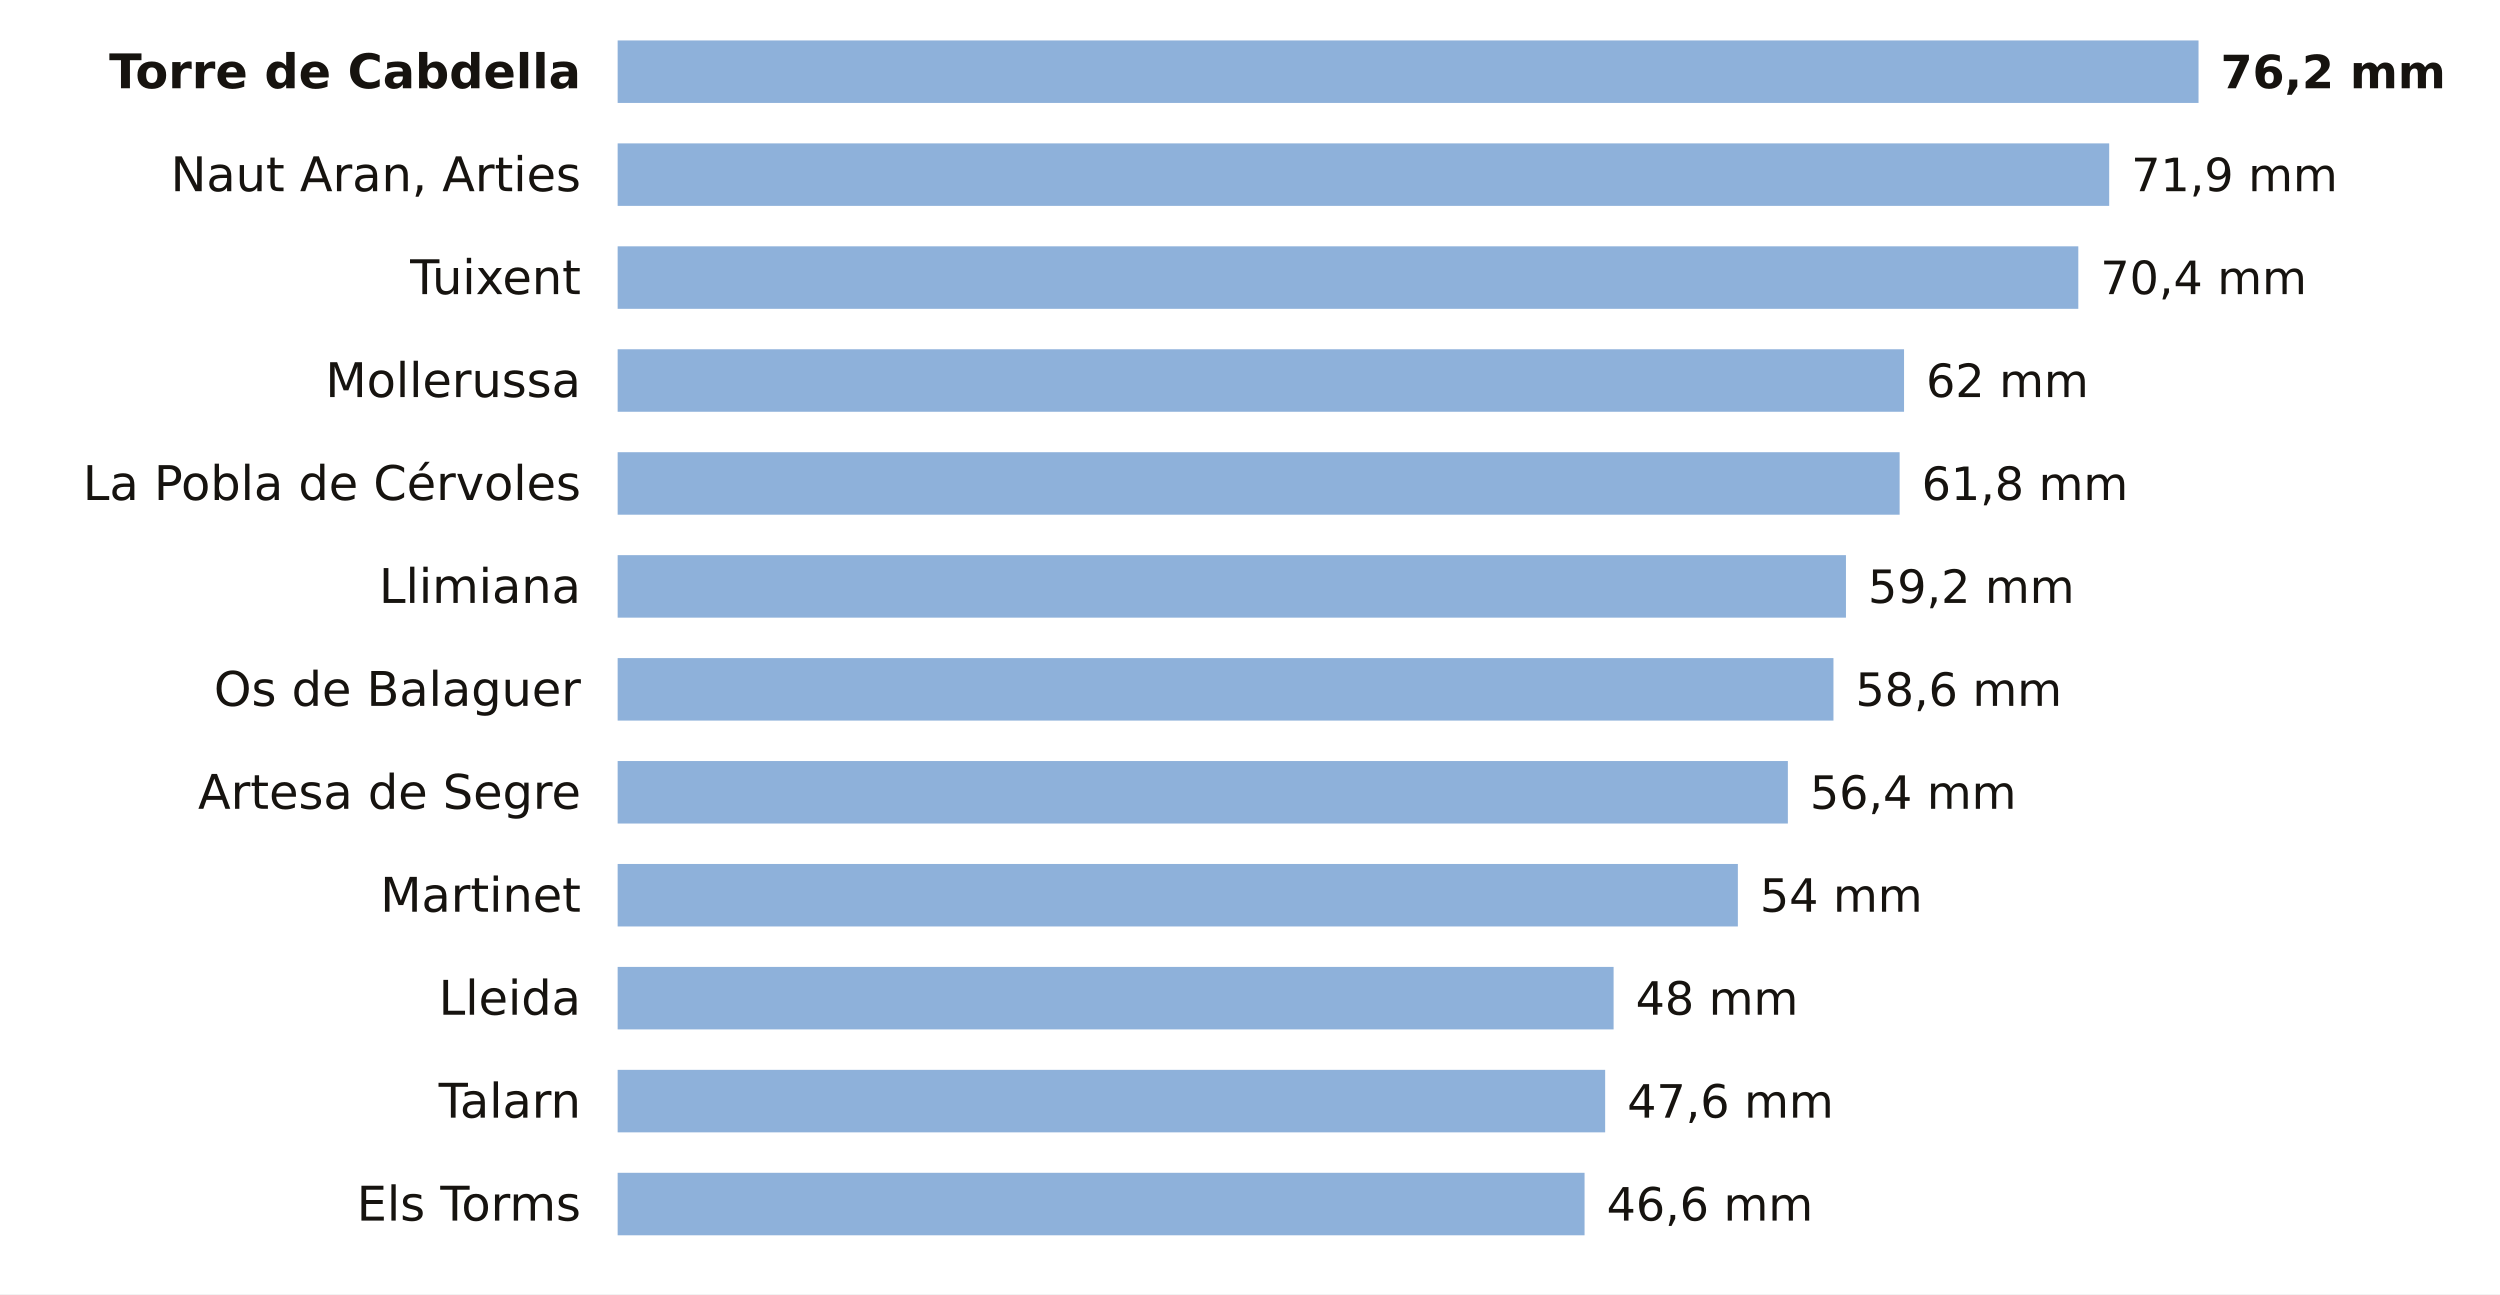
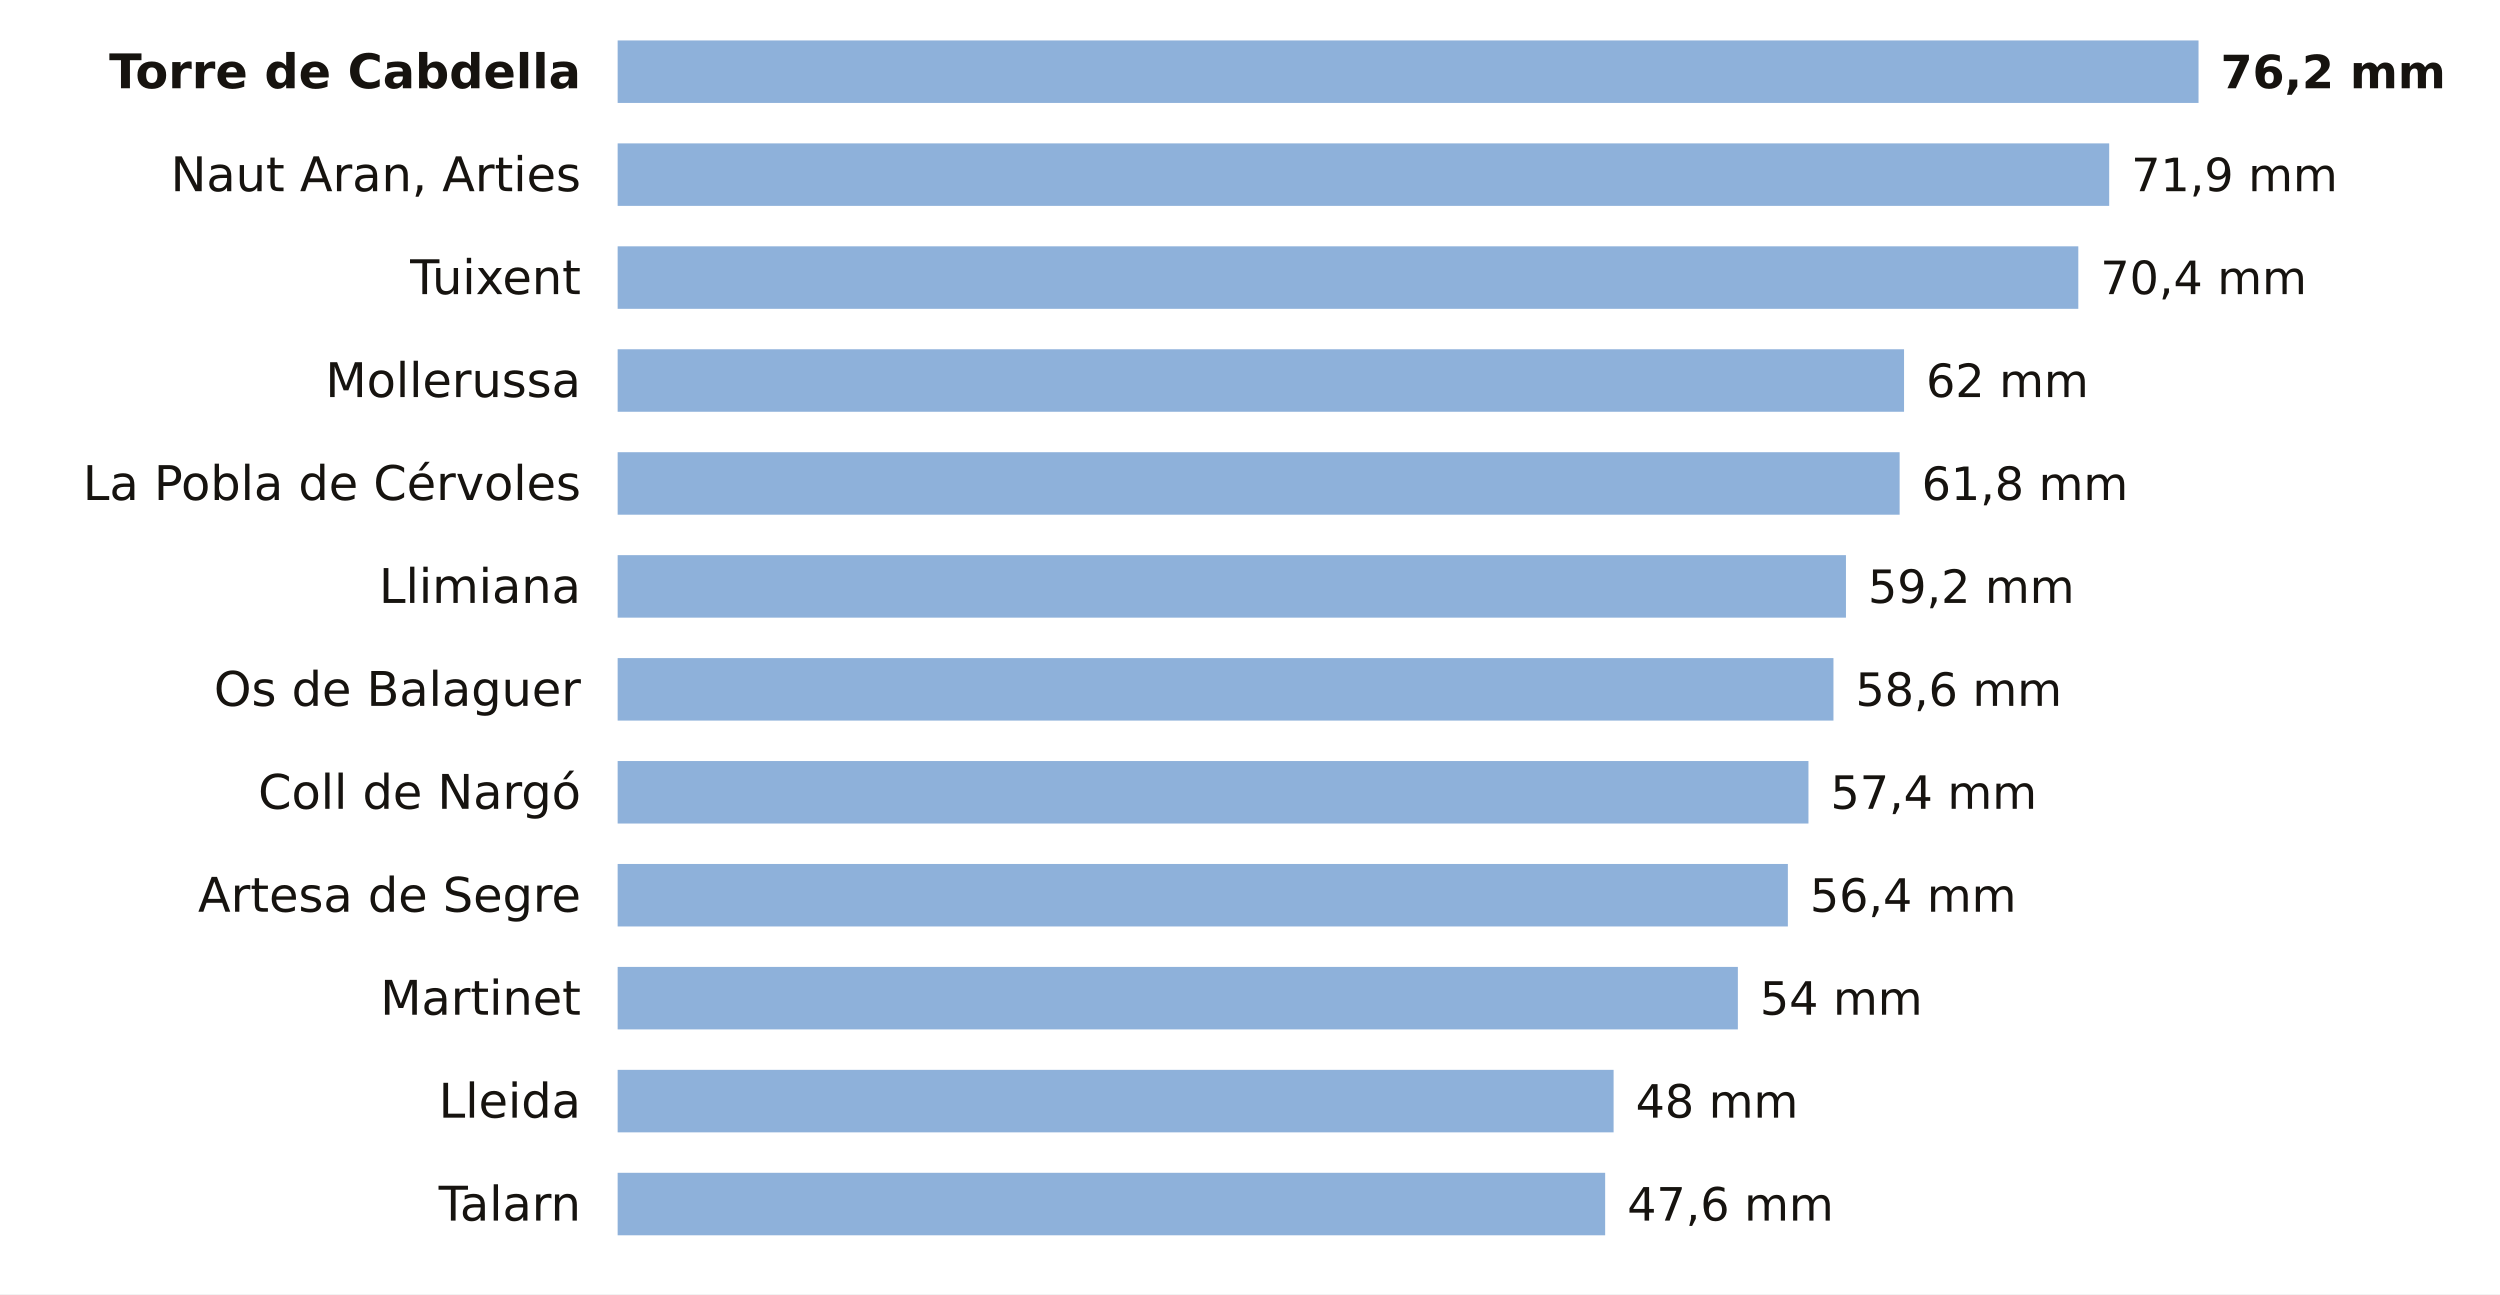
<svg xmlns="http://www.w3.org/2000/svg" viewBox="0 0 680 352" width="680" height="352" role="img" aria-label="La lluvia de los últimos 7 días en las estaciones de AEMET de Lleida">
  <rect width="680" height="352" fill="#FFFFFF" />
  <text x="158.0" y="24.0" font-size="13" fill="#16130F" text-anchor="end" font-weight="600" font-family="Public Sans, DejaVu Sans, Arial, sans-serif">Torre de Cabdella</text>
  <rect x="168" y="11" width="430.0" height="17" fill="#8EB1DA" />
  <text x="604.0" y="24.0" font-size="12.5" fill="#16130F" text-anchor="start" font-weight="700" font-family="Public Sans, DejaVu Sans, Arial, sans-serif">76,2 mm</text>
  <text x="158.0" y="52.0" font-size="13" fill="#16130F" text-anchor="end" font-weight="400" font-family="Public Sans, DejaVu Sans, Arial, sans-serif">Naut Aran, Arties</text>
  <rect x="168" y="39" width="405.7" height="17" fill="#8EB1DA" />
  <text x="579.7" y="52.0" font-size="12.5" fill="#16130F" text-anchor="start" font-weight="500" font-family="Public Sans, DejaVu Sans, Arial, sans-serif">71,9 mm</text>
  <text x="158.0" y="80.0" font-size="13" fill="#16130F" text-anchor="end" font-weight="400" font-family="Public Sans, DejaVu Sans, Arial, sans-serif">Tuixent</text>
  <rect x="168" y="67" width="397.3" height="17" fill="#8EB1DA" />
  <text x="571.3" y="80.0" font-size="12.5" fill="#16130F" text-anchor="start" font-weight="500" font-family="Public Sans, DejaVu Sans, Arial, sans-serif">70,4 mm</text>
  <text x="158.0" y="108.0" font-size="13" fill="#16130F" text-anchor="end" font-weight="400" font-family="Public Sans, DejaVu Sans, Arial, sans-serif">Mollerussa</text>
  <rect x="168" y="95" width="349.9" height="17" fill="#8EB1DA" />
  <text x="523.9" y="108.0" font-size="12.5" fill="#16130F" text-anchor="start" font-weight="500" font-family="Public Sans, DejaVu Sans, Arial, sans-serif">62 mm</text>
  <text x="158.0" y="136.0" font-size="13" fill="#16130F" text-anchor="end" font-weight="400" font-family="Public Sans, DejaVu Sans, Arial, sans-serif">La Pobla de Cérvoles</text>
  <rect x="168" y="123" width="348.7" height="17" fill="#8EB1DA" />
  <text x="522.7" y="136.0" font-size="12.5" fill="#16130F" text-anchor="start" font-weight="500" font-family="Public Sans, DejaVu Sans, Arial, sans-serif">61,8 mm</text>
  <text x="158.0" y="164.0" font-size="13" fill="#16130F" text-anchor="end" font-weight="400" font-family="Public Sans, DejaVu Sans, Arial, sans-serif">Llimiana</text>
  <rect x="168" y="151" width="334.1" height="17" fill="#8EB1DA" />
  <text x="508.1" y="164.0" font-size="12.5" fill="#16130F" text-anchor="start" font-weight="500" font-family="Public Sans, DejaVu Sans, Arial, sans-serif">59,2 mm</text>
  <text x="158.0" y="192.0" font-size="13" fill="#16130F" text-anchor="end" font-weight="400" font-family="Public Sans, DejaVu Sans, Arial, sans-serif">Os de Balaguer</text>
  <rect x="168" y="179" width="330.7" height="17" fill="#8EB1DA" />
  <text x="504.7" y="192.0" font-size="12.5" fill="#16130F" text-anchor="start" font-weight="500" font-family="Public Sans, DejaVu Sans, Arial, sans-serif">58,6 mm</text>
-   <text x="158.0" y="220.0" font-size="13" fill="#16130F" text-anchor="end" font-weight="400" font-family="Public Sans, DejaVu Sans, Arial, sans-serif">Artesa de Segre</text>
-   <rect x="168" y="207" width="318.3" height="17" fill="#8EB1DA" />
-   <text x="492.3" y="220.0" font-size="12.5" fill="#16130F" text-anchor="start" font-weight="500" font-family="Public Sans, DejaVu Sans, Arial, sans-serif">56,4 mm</text>
-   <text x="158.0" y="248.0" font-size="13" fill="#16130F" text-anchor="end" font-weight="400" font-family="Public Sans, DejaVu Sans, Arial, sans-serif">Martinet</text>
-   <rect x="168" y="235" width="304.7" height="17" fill="#8EB1DA" />
-   <text x="478.7" y="248.0" font-size="12.5" fill="#16130F" text-anchor="start" font-weight="500" font-family="Public Sans, DejaVu Sans, Arial, sans-serif">54 mm</text>
-   <text x="158.0" y="276.0" font-size="13" fill="#16130F" text-anchor="end" font-weight="400" font-family="Public Sans, DejaVu Sans, Arial, sans-serif">Lleida</text>
-   <rect x="168" y="263" width="270.9" height="17" fill="#8EB1DA" />
-   <text x="444.9" y="276.0" font-size="12.5" fill="#16130F" text-anchor="start" font-weight="500" font-family="Public Sans, DejaVu Sans, Arial, sans-serif">48 mm</text>
-   <text x="158.0" y="304.0" font-size="13" fill="#16130F" text-anchor="end" font-weight="400" font-family="Public Sans, DejaVu Sans, Arial, sans-serif">Talarn</text>
-   <rect x="168" y="291" width="268.6" height="17" fill="#8EB1DA" />
-   <text x="442.6" y="304.0" font-size="12.5" fill="#16130F" text-anchor="start" font-weight="500" font-family="Public Sans, DejaVu Sans, Arial, sans-serif">47,6 mm</text>
-   <text x="158.0" y="332.0" font-size="13" fill="#16130F" text-anchor="end" font-weight="400" font-family="Public Sans, DejaVu Sans, Arial, sans-serif">Els Torms</text>
-   <rect x="168" y="319" width="263.0" height="17" fill="#8EB1DA" />
-   <text x="437.0" y="332.0" font-size="12.5" fill="#16130F" text-anchor="start" font-weight="500" font-family="Public Sans, DejaVu Sans, Arial, sans-serif">46,6 mm</text>
+   <text x="158.0" y="220.0" font-size="13" fill="#16130F" text-anchor="end" font-weight="400" font-family="Public Sans, DejaVu Sans, Arial, sans-serif">Coll de Nargó</text>
+   <rect x="168" y="207" width="323.9" height="17" fill="#8EB1DA" />
+   <text x="497.9" y="220.0" font-size="12.5" fill="#16130F" text-anchor="start" font-weight="500" font-family="Public Sans, DejaVu Sans, Arial, sans-serif">57,4 mm</text>
+   <text x="158.0" y="248.0" font-size="13" fill="#16130F" text-anchor="end" font-weight="400" font-family="Public Sans, DejaVu Sans, Arial, sans-serif">Artesa de Segre</text>
+   <rect x="168" y="235" width="318.3" height="17" fill="#8EB1DA" />
+   <text x="492.3" y="248.0" font-size="12.5" fill="#16130F" text-anchor="start" font-weight="500" font-family="Public Sans, DejaVu Sans, Arial, sans-serif">56,4 mm</text>
+   <text x="158.0" y="276.0" font-size="13" fill="#16130F" text-anchor="end" font-weight="400" font-family="Public Sans, DejaVu Sans, Arial, sans-serif">Martinet</text>
+   <rect x="168" y="263" width="304.7" height="17" fill="#8EB1DA" />
+   <text x="478.7" y="276.0" font-size="12.5" fill="#16130F" text-anchor="start" font-weight="500" font-family="Public Sans, DejaVu Sans, Arial, sans-serif">54 mm</text>
+   <text x="158.0" y="304.0" font-size="13" fill="#16130F" text-anchor="end" font-weight="400" font-family="Public Sans, DejaVu Sans, Arial, sans-serif">Lleida</text>
+   <rect x="168" y="291" width="270.9" height="17" fill="#8EB1DA" />
+   <text x="444.9" y="304.0" font-size="12.5" fill="#16130F" text-anchor="start" font-weight="500" font-family="Public Sans, DejaVu Sans, Arial, sans-serif">48 mm</text>
+   <text x="158.0" y="332.0" font-size="13" fill="#16130F" text-anchor="end" font-weight="400" font-family="Public Sans, DejaVu Sans, Arial, sans-serif">Talarn</text>
+   <rect x="168" y="319" width="268.6" height="17" fill="#8EB1DA" />
+   <text x="442.6" y="332.0" font-size="12.5" fill="#16130F" text-anchor="start" font-weight="500" font-family="Public Sans, DejaVu Sans, Arial, sans-serif">47,6 mm</text>
</svg>
